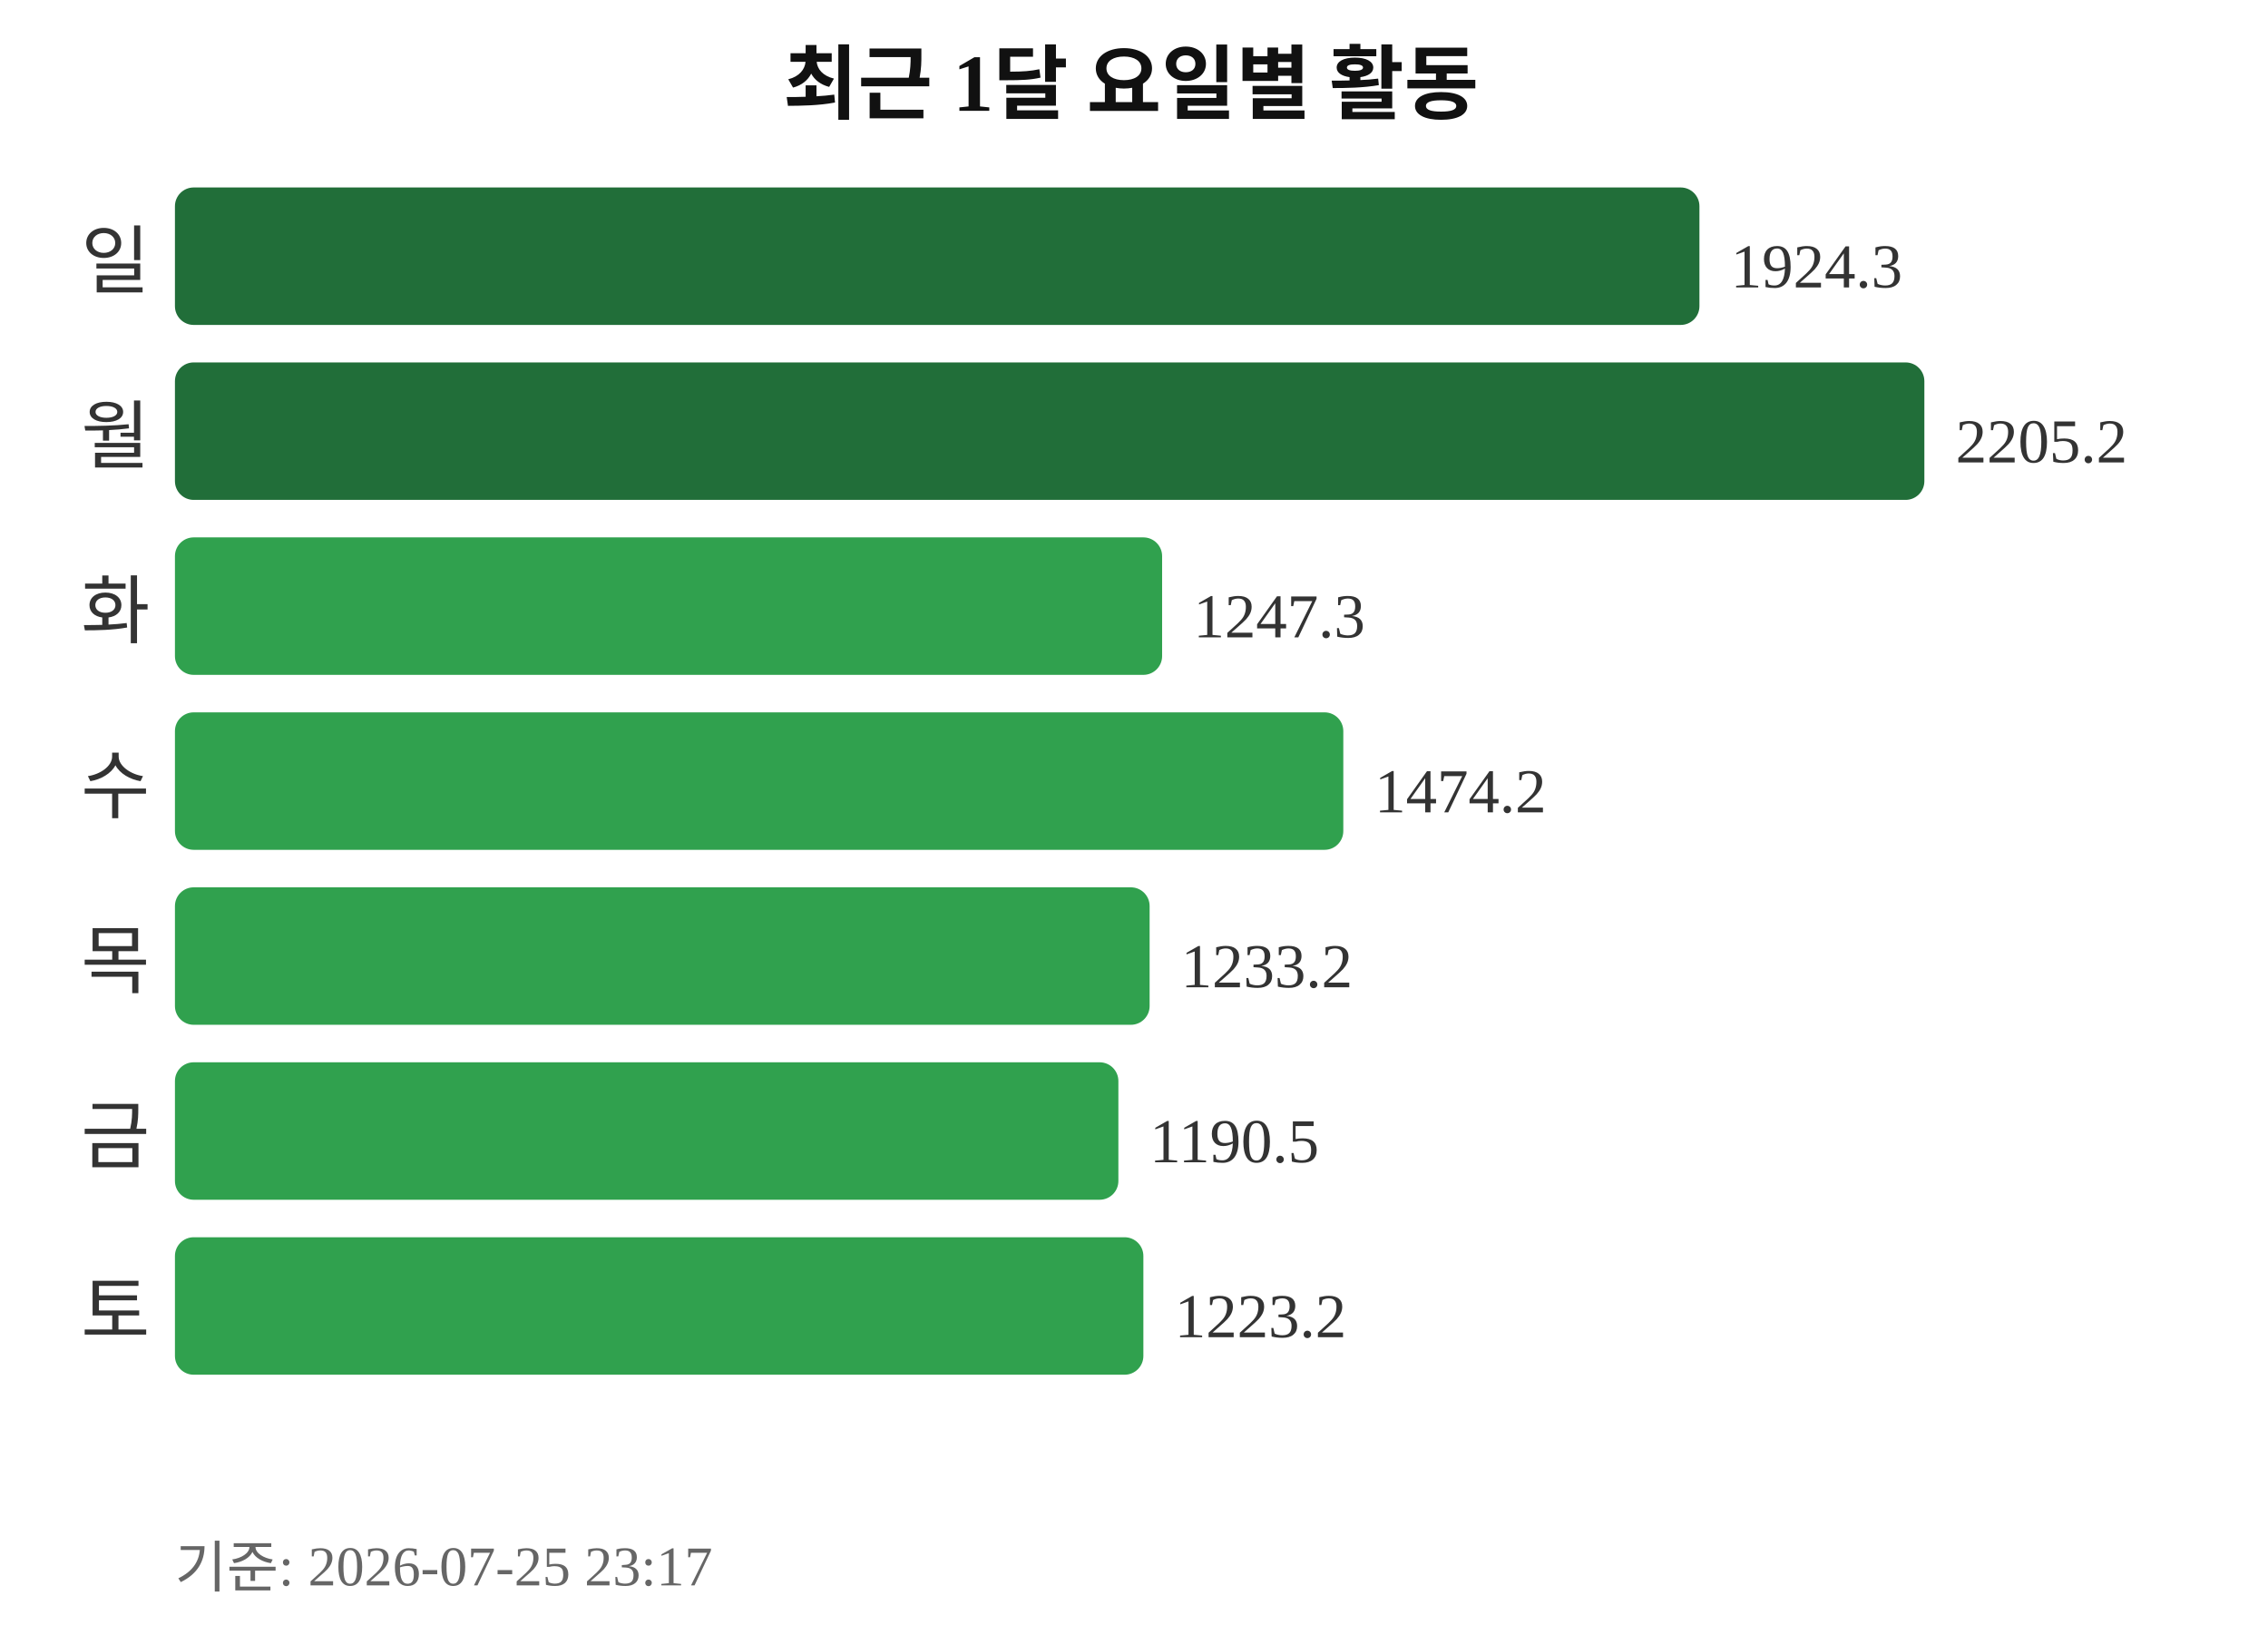
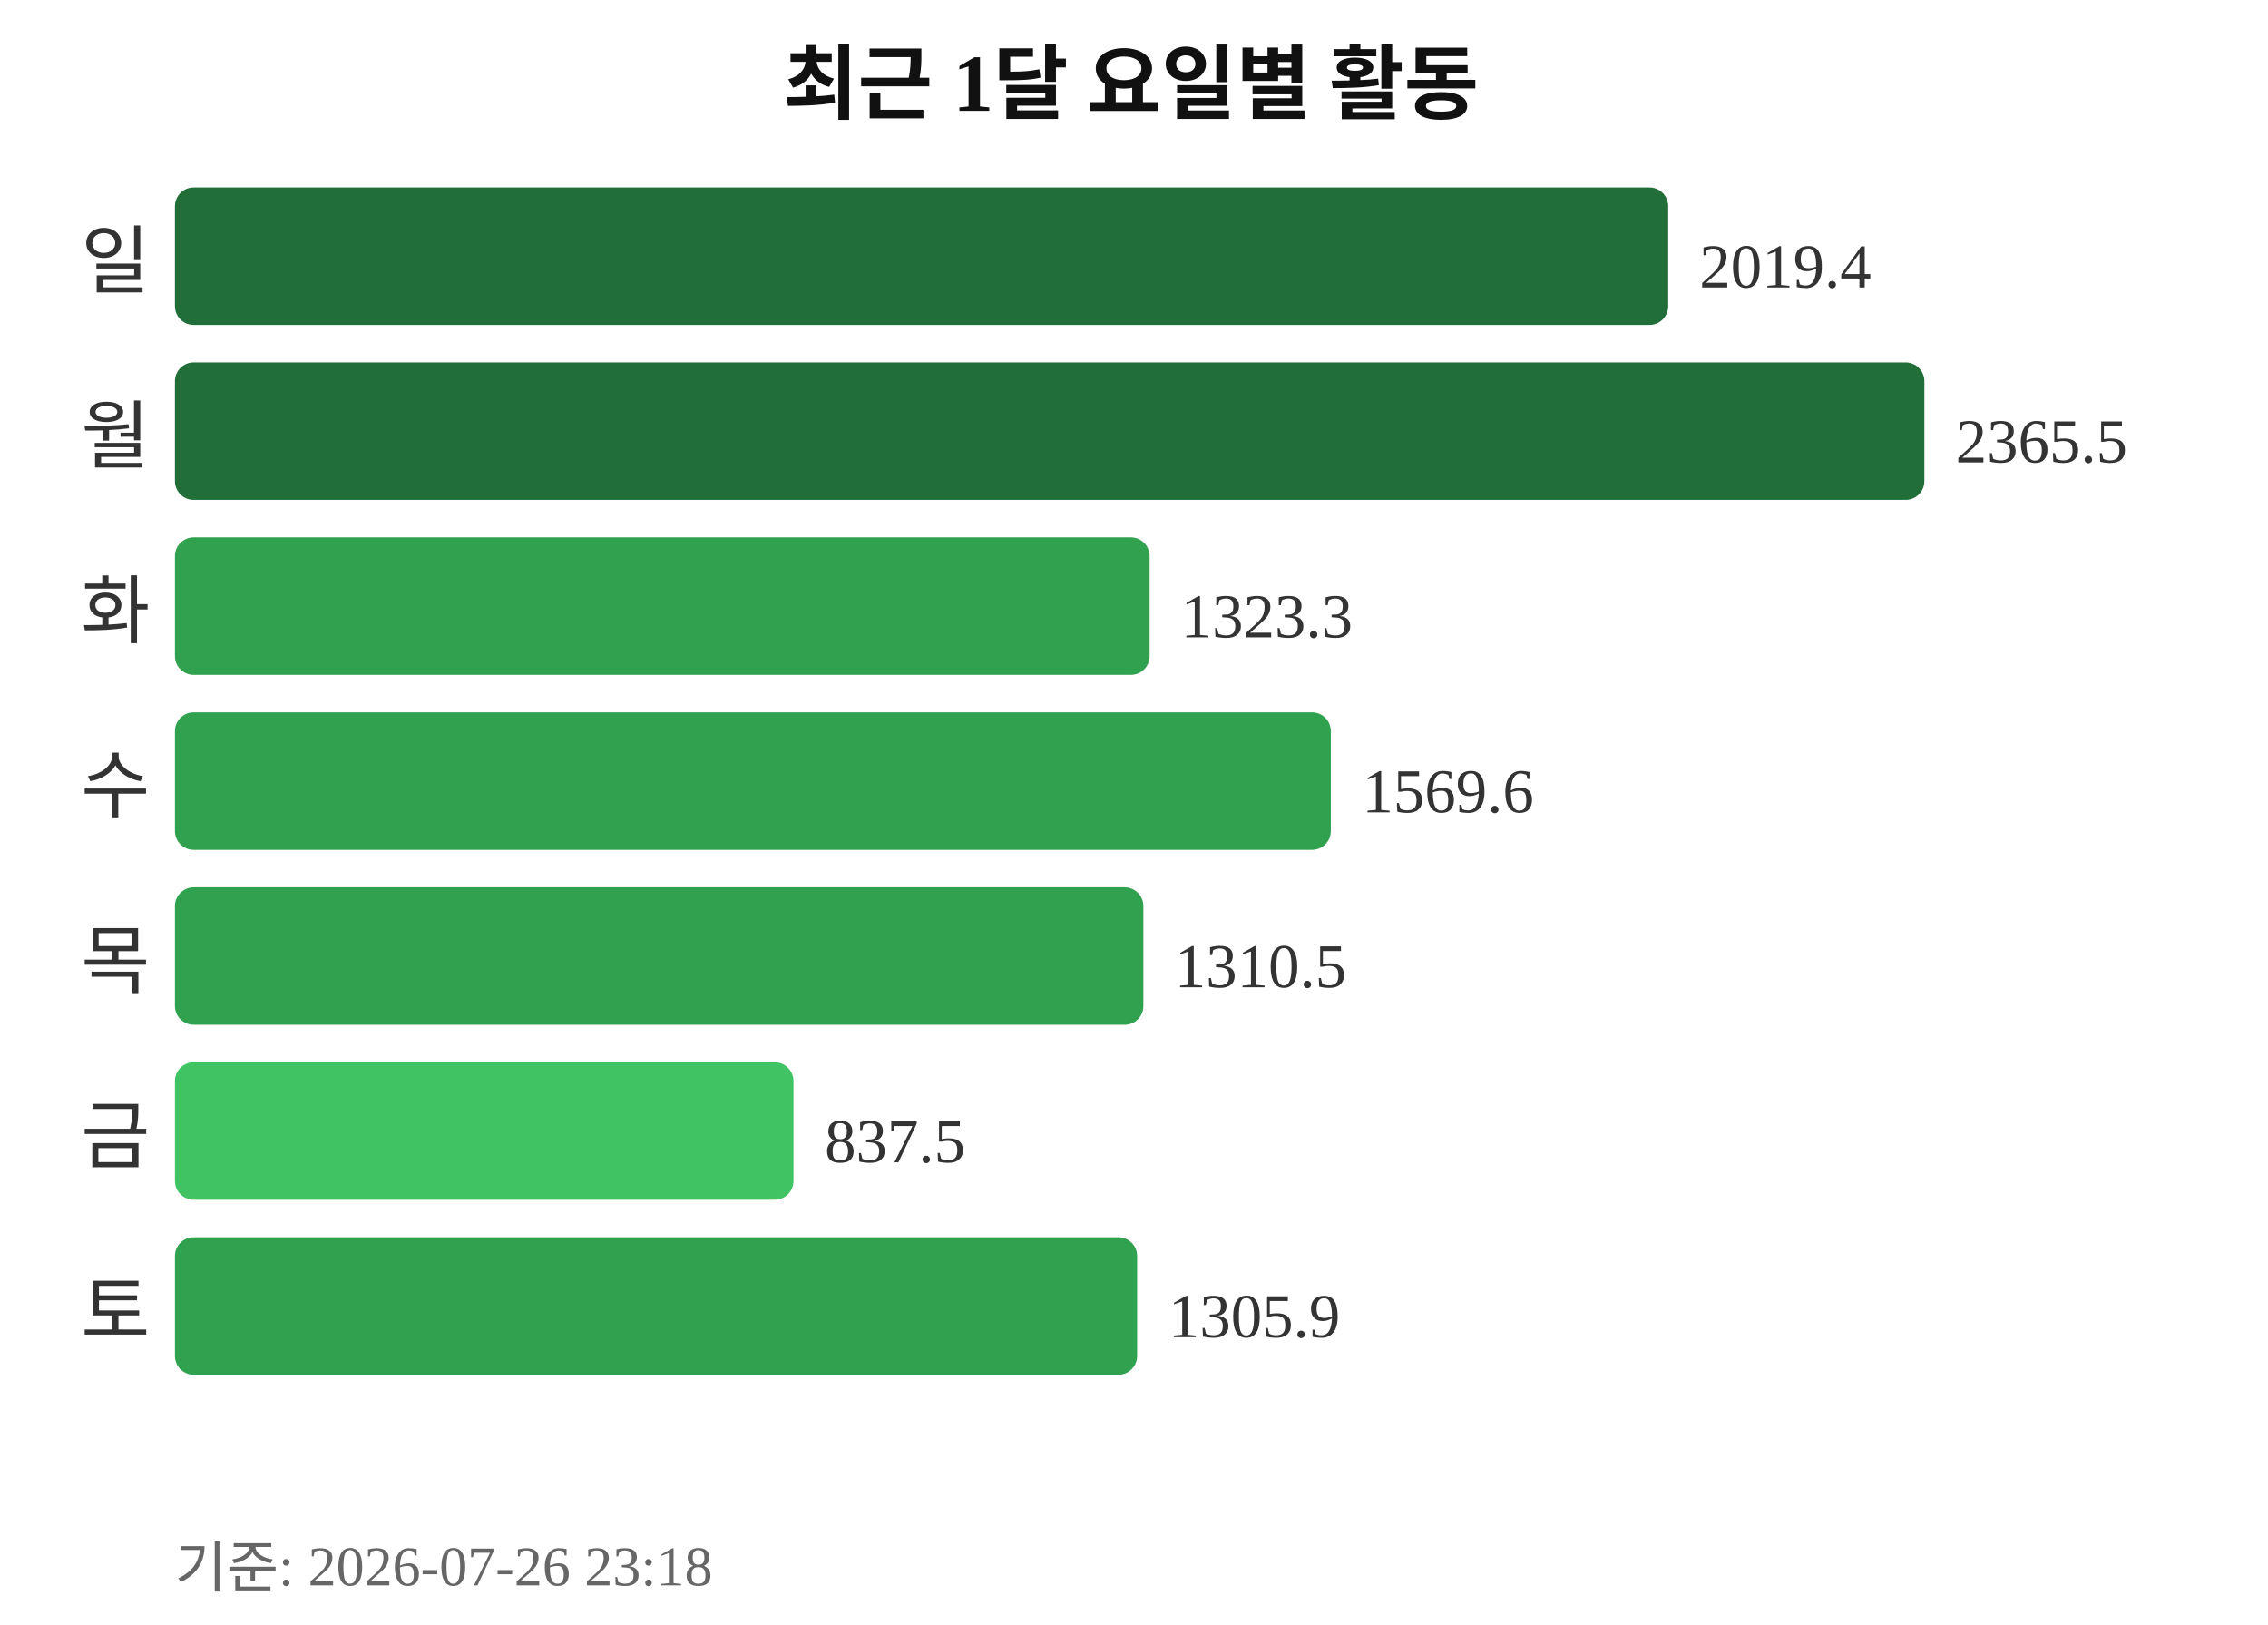
<svg xmlns="http://www.w3.org/2000/svg" width="363" height="260">
  <text x="181" y="18" text-anchor="middle" font-size="13" font-weight="bold" fill="#111111">최근 1달 요일별 활동</text>
  <text x="24" y="46" text-anchor="end" font-size="12" fill="#333333">일</text>
-   <rect x="28" y="30" width="244" height="22" rx="3" fill="#216e39" />
-   <text x="277" y="46" font-size="10" fill="#333333">1924.3</text>
+   <rect x="28" y="30" width="239" height="22" rx="3" fill="#216e39" />
+   <text x="272" y="46" font-size="10" fill="#333333">2019.4</text>
  <text x="24" y="74" text-anchor="end" font-size="12" fill="#333333">월</text>
  <rect x="28" y="58" width="280" height="22" rx="3" fill="#216e39" />
-   <text x="313" y="74" font-size="10" fill="#333333">2205.2</text>
+   <text x="313" y="74" font-size="10" fill="#333333">2365.5</text>
  <text x="24" y="102" text-anchor="end" font-size="12" fill="#333333">화</text>
-   <rect x="28" y="86" width="158" height="22" rx="3" fill="#30a14e" />
-   <text x="191" y="102" font-size="10" fill="#333333">1247.3</text>
+   <rect x="28" y="86" width="156" height="22" rx="3" fill="#30a14e" />
+   <text x="189" y="102" font-size="10" fill="#333333">1323.3</text>
  <text x="24" y="130" text-anchor="end" font-size="12" fill="#333333">수</text>
-   <rect x="28" y="114" width="187" height="22" rx="3" fill="#30a14e" />
-   <text x="220" y="130" font-size="10" fill="#333333">1474.2</text>
+   <rect x="28" y="114" width="185" height="22" rx="3" fill="#30a14e" />
+   <text x="218" y="130" font-size="10" fill="#333333">1569.6</text>
  <text x="24" y="158" text-anchor="end" font-size="12" fill="#333333">목</text>
-   <rect x="28" y="142" width="156" height="22" rx="3" fill="#30a14e" />
-   <text x="189" y="158" font-size="10" fill="#333333">1233.2</text>
+   <rect x="28" y="142" width="155" height="22" rx="3" fill="#30a14e" />
+   <text x="188" y="158" font-size="10" fill="#333333">1310.5</text>
  <text x="24" y="186" text-anchor="end" font-size="12" fill="#333333">금</text>
-   <rect x="28" y="170" width="151" height="22" rx="3" fill="#30a14e" />
-   <text x="184" y="186" font-size="10" fill="#333333">1190.5</text>
+   <rect x="28" y="170" width="99" height="22" rx="3" fill="#40c463" />
+   <text x="132" y="186" font-size="10" fill="#333333">837.5</text>
  <text x="24" y="214" text-anchor="end" font-size="12" fill="#333333">토</text>
-   <rect x="28" y="198" width="155" height="22" rx="3" fill="#30a14e" />
-   <text x="188" y="214" font-size="10" fill="#333333">1223.2</text>
-   <text x="28" y="254" font-size="9" fill="#666666">기준: 2026-07-25 23:17</text>
+   <rect x="28" y="198" width="154" height="22" rx="3" fill="#30a14e" />
+   <text x="187" y="214" font-size="10" fill="#333333">1305.9</text>
+   <text x="28" y="254" font-size="9" fill="#666666">기준: 2026-07-26 23:18</text>
</svg>
